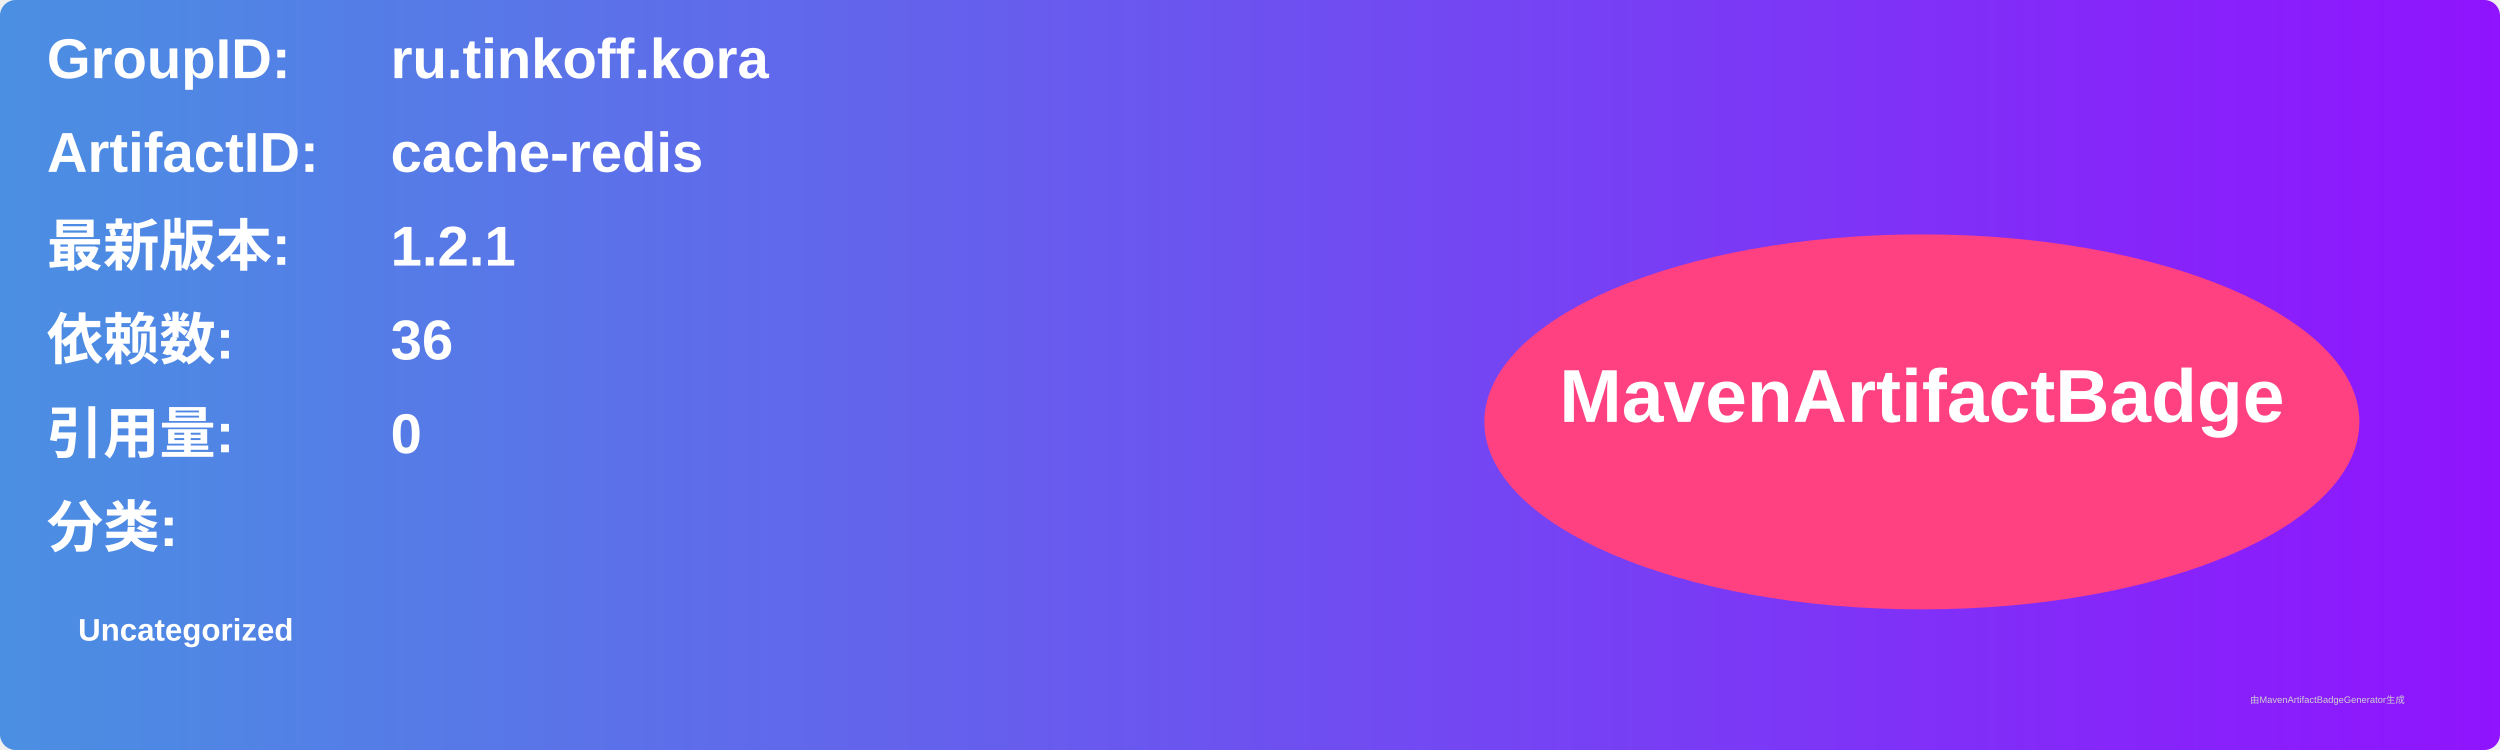
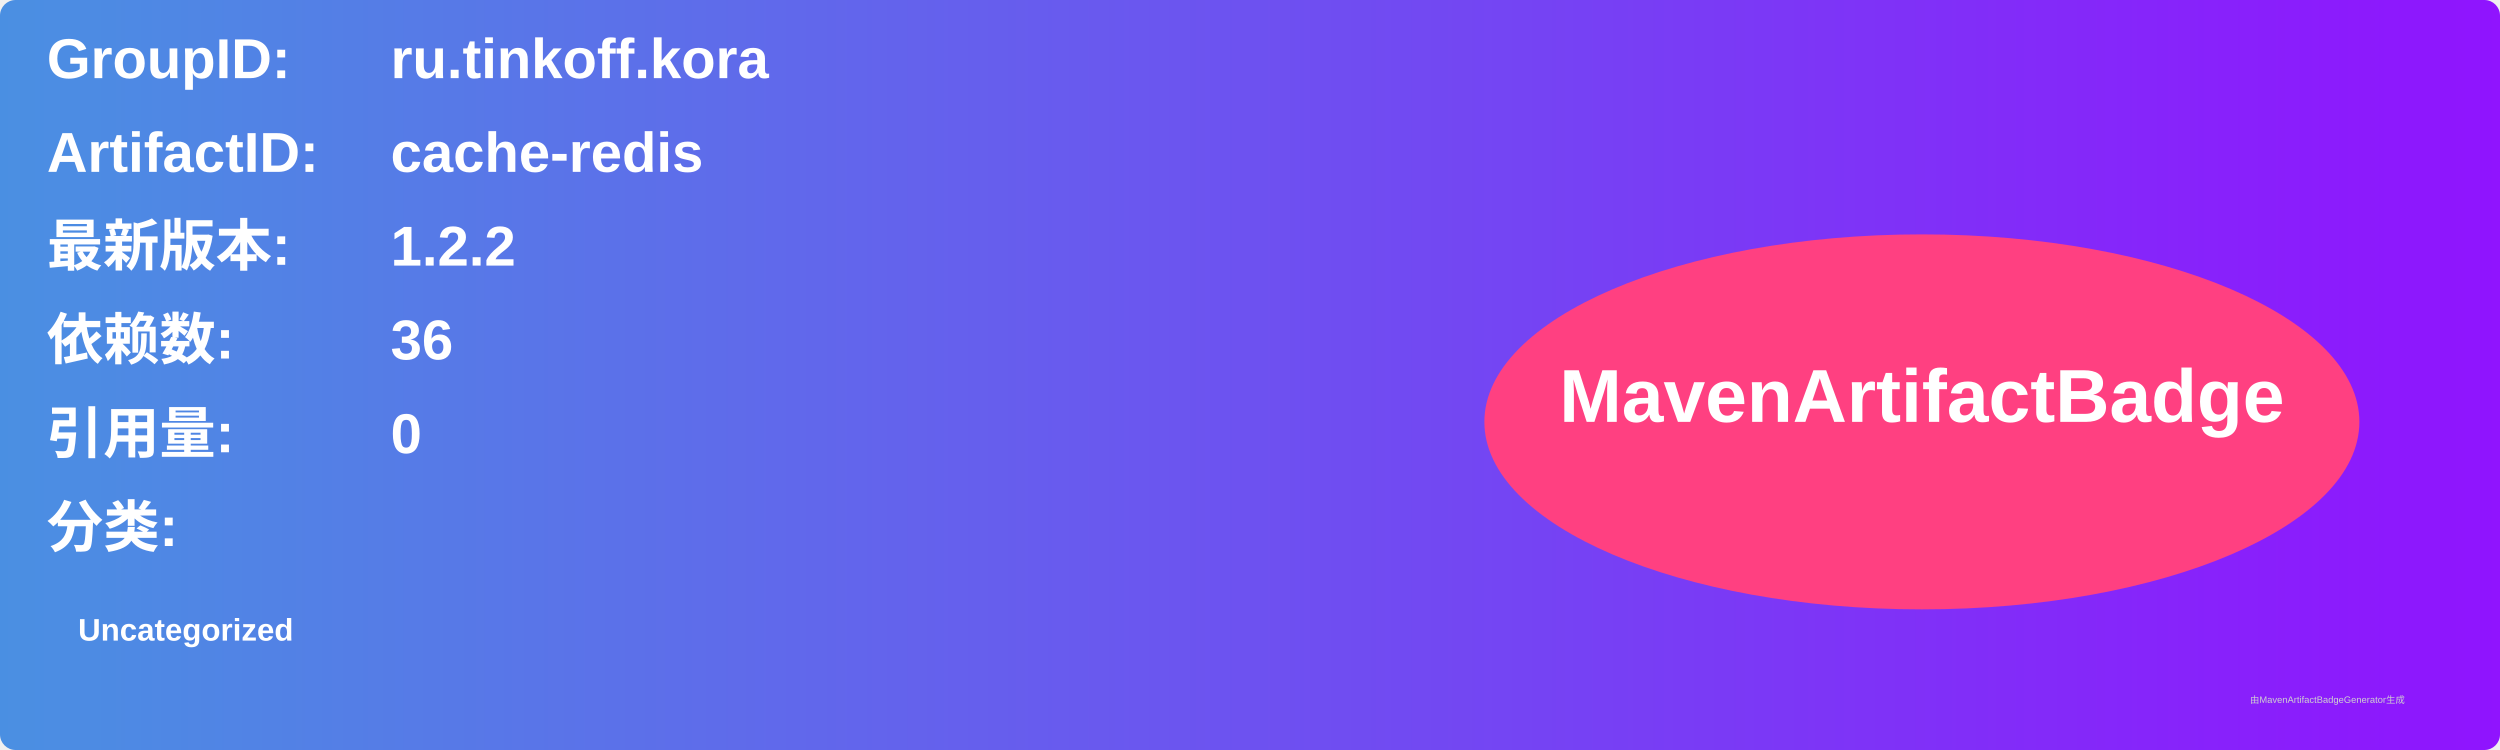
<svg xmlns="http://www.w3.org/2000/svg" width="800" height="240" viewBox="0 0 800 240">
  <linearGradient id="grad" x1="0%" y1="0%" x2="100%" y2="0%">
    <stop offset="0%" stop-color="#4a90e2" />
    <stop offset="100%" stop-color="#9013fe" />
  </linearGradient>
  <rect width="100%" height="100%" rx="5" ry="5" fill="url(#grad)" />
  <g transform="translate(15, 15)">
    <text x="0" y="10" font-family="Arial" font-size="18" fill="white" font-weight="bold" width="260">GroupID:</text>
    <text x="110" y="10" font-family="Arial" font-size="18" fill="white" font-weight="bold" width="460">ru.tinkoff.kora</text>
    <text x="0" y="40" font-family="Arial" font-size="18" fill="white" font-weight="bold" width="260">ArtifactID:</text>
    <text x="110" y="40" font-family="Arial" font-size="18" fill="white" font-weight="bold" width="460">cache-redis</text>
    <text x="0" y="70" font-family="Arial" font-size="18" fill="white" font-weight="bold">最新版本:</text>
    <text x="110" y="70" font-family="Arial" font-size="18" fill="white" font-weight="bold">
-       <tspan font-weight="bold">1.2.1</tspan>
+       <tspan font-weight="bold">1.2.2</tspan>
    </text>
    <text x="0" y="100" font-family="Arial" font-size="18" fill="white" font-weight="bold">依赖数: </text>
    <text x="110" y="100" font-family="Arial" font-size="18" fill="white">
      <tspan font-weight="bold">36</tspan>
    </text>
    <text x="0" y="130" font-family="Arial" font-size="18" fill="white" font-weight="bold">引用量: </text>
    <text x="110" y="130" font-family="Arial" font-size="18" fill="white">
      <tspan font-weight="bold">0</tspan>
    </text>
    <text x="0" y="160" font-family="Arial" font-size="18" fill="white" font-weight="bold">分类:</text>
    <text x="10" y="190" font-family="Arial" font-size="10" fill="white">
      <tspan font-weight="bold">Uncategorized</tspan>
    </text>
    <ellipse cx="600" cy="120" rx="140" ry="60" fill="#ff4081" />
    <text x="600" y="120" text-anchor="middle" font-family="Arial" font-size="24" fill="white" font-weight="bold">MavenArtifactBadge</text>
  </g>
  <text x="720" y="225" font-family="Arial" font-size="3" fill="#d0d0d0">由MavenArtifactBadgeGenerator生成</text>
</svg>
